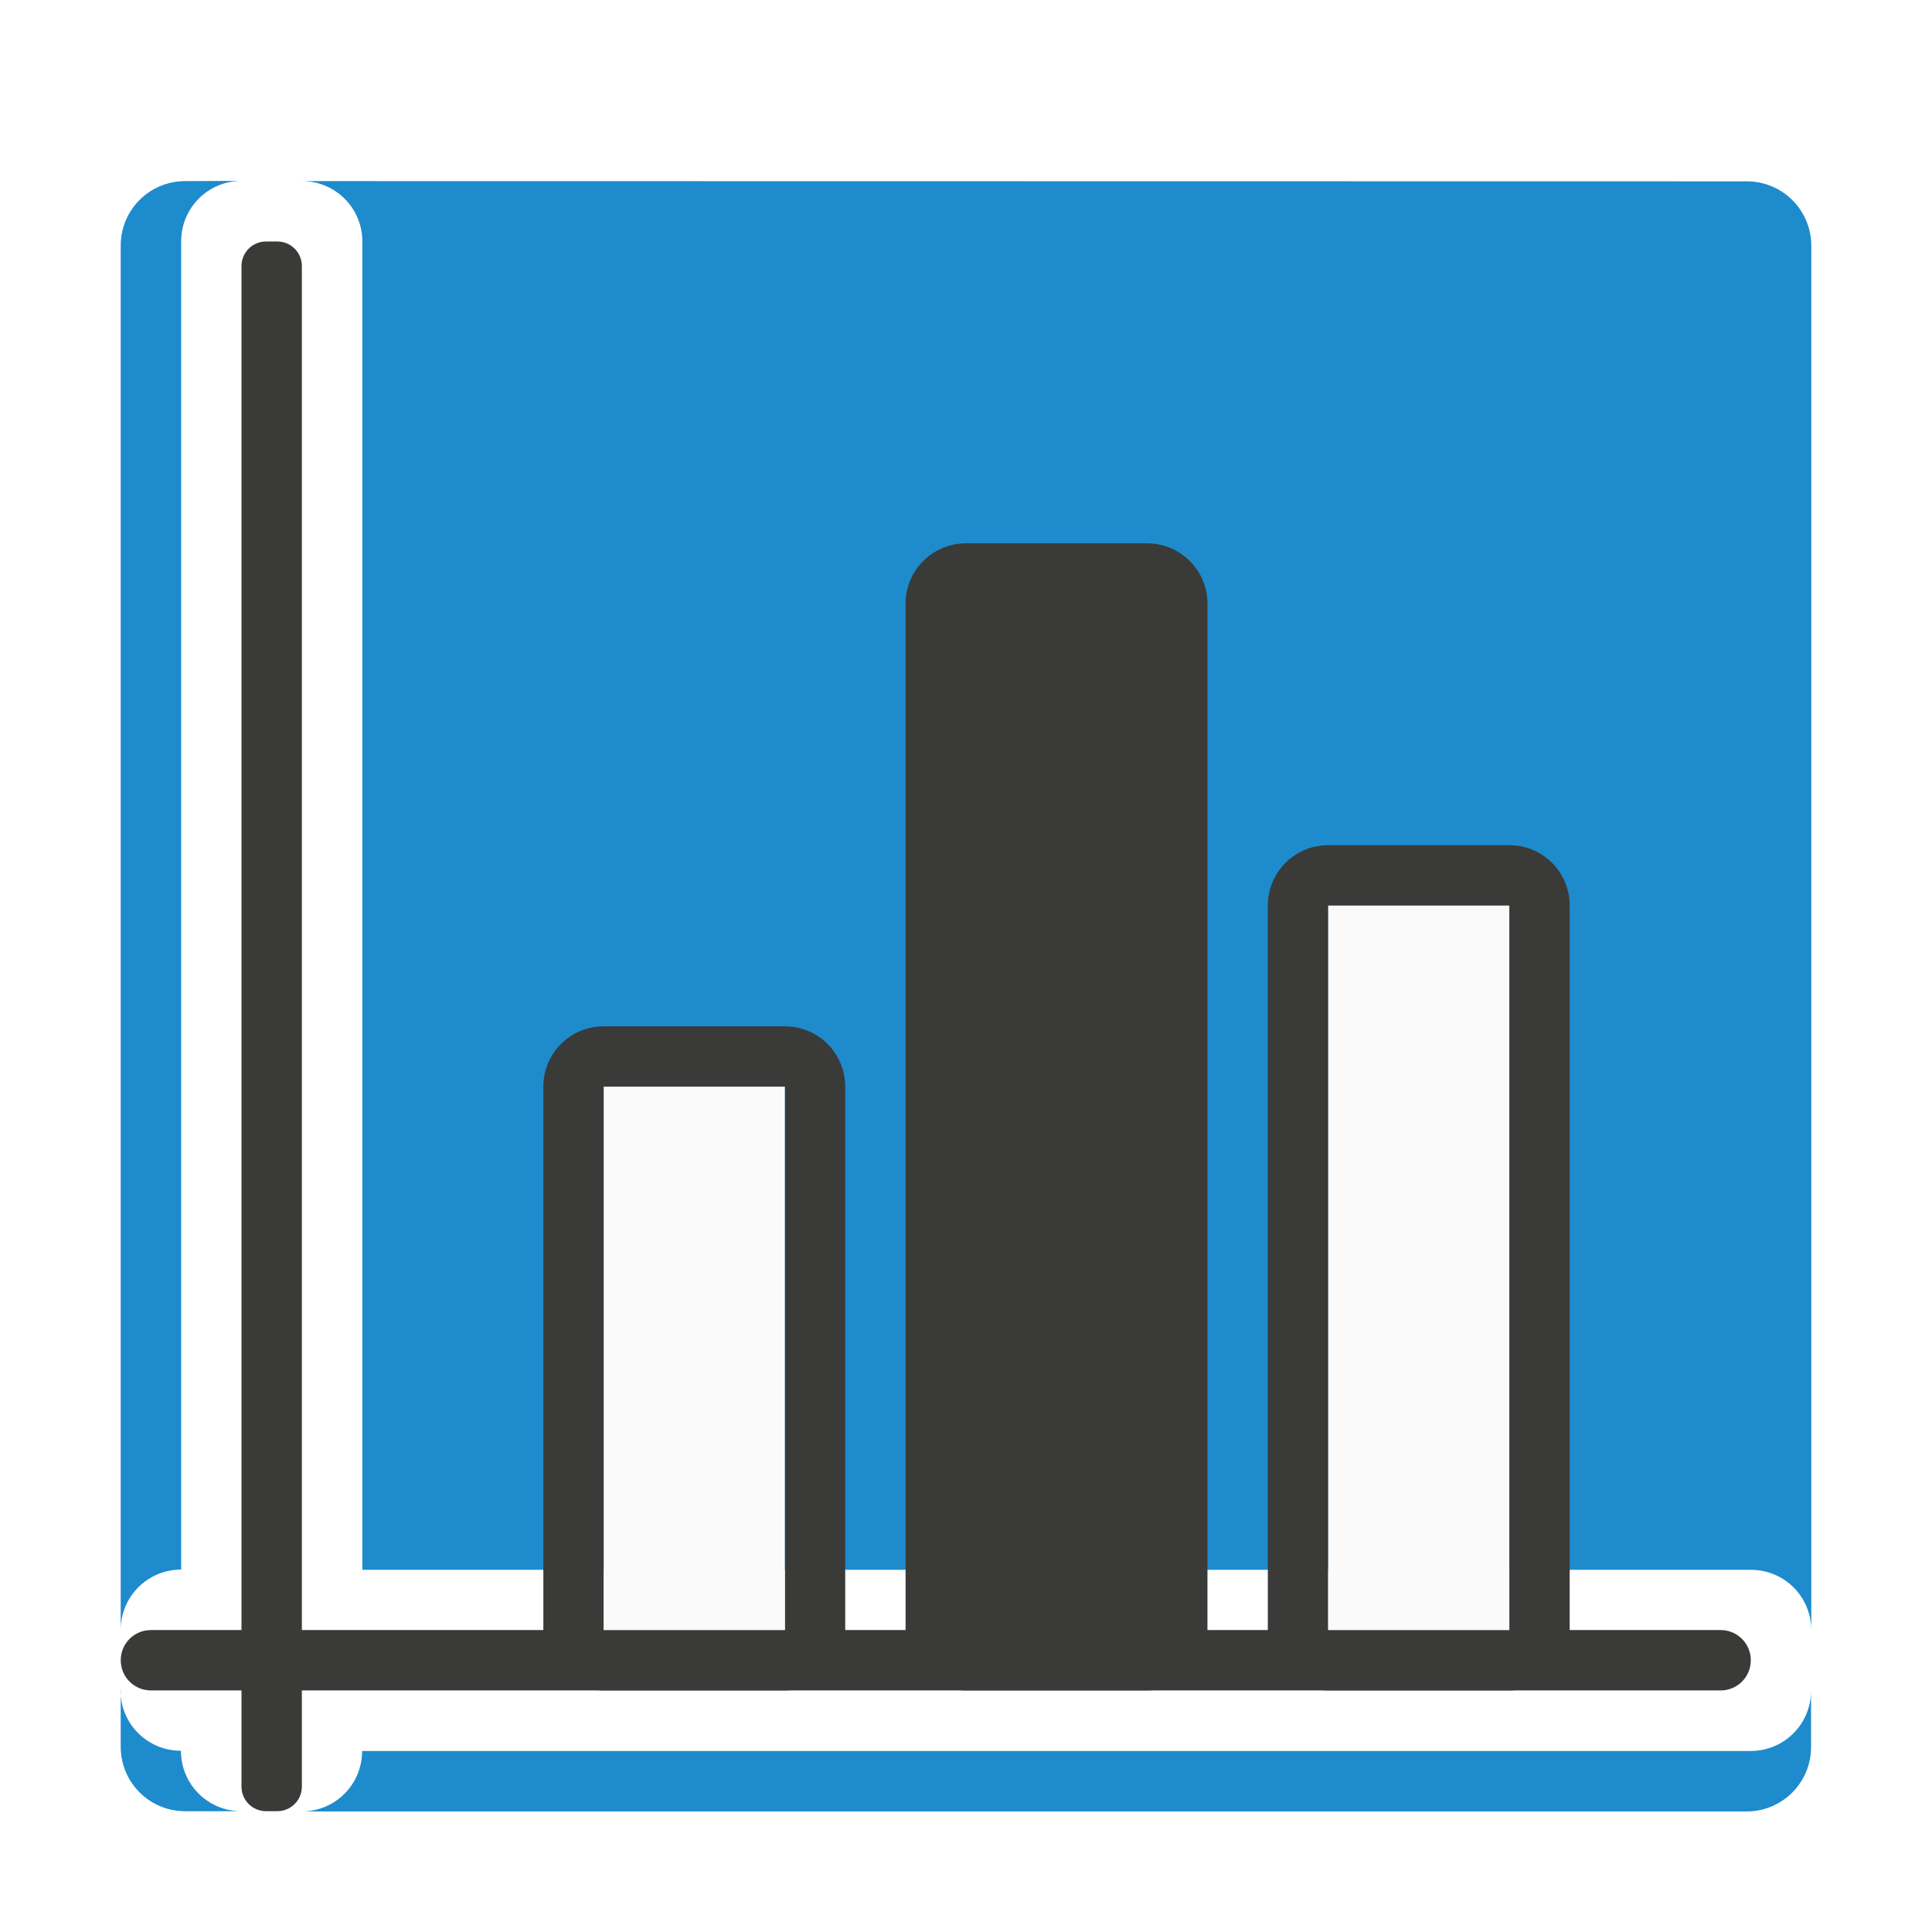
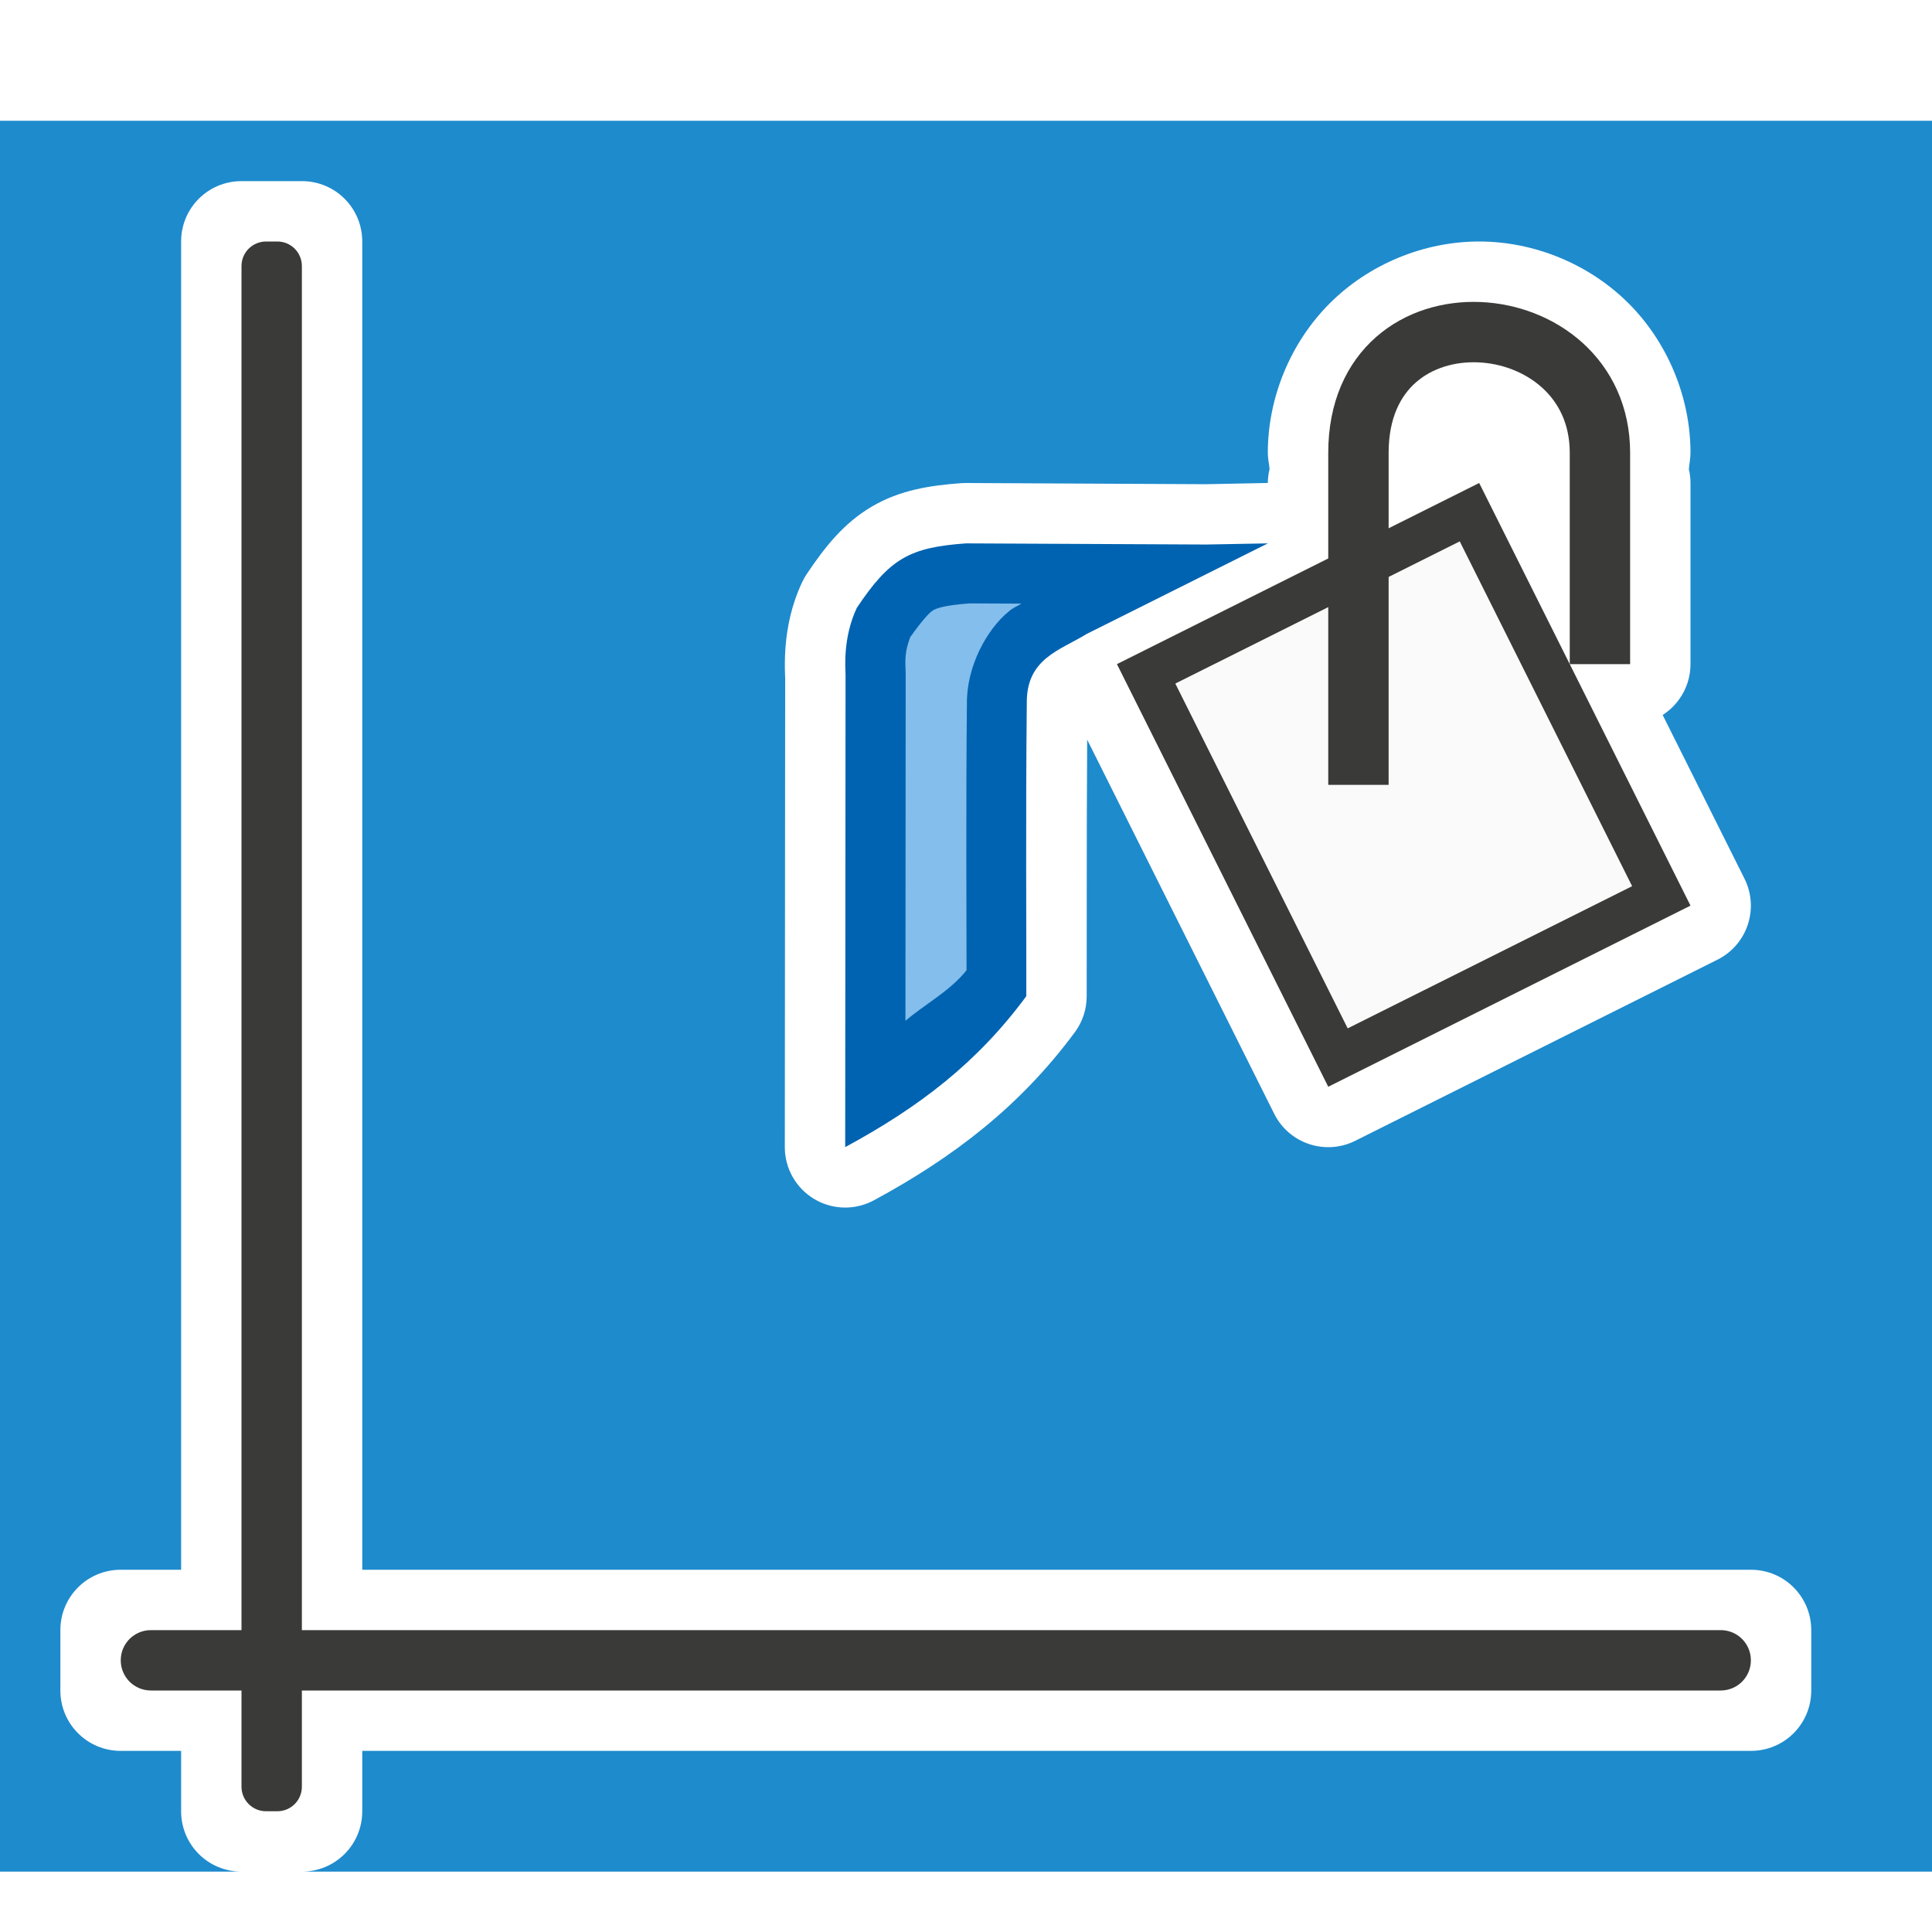
- <svg xmlns="http://www.w3.org/2000/svg" height="32" viewBox="0 0 8.467 8.467" width="32">
-   <g transform="translate(0 -288.5333)">
-     <path d="m.812 289.327c-.157 0-.283.126-.283.283v6.067c0-.147.118-.265.265-.265v-5.821c0-.147.118-.265.265-.265zm.511 0c.147 0 .265.118.265.265v5.821h6.085c.147 0 .265.118.265.265v-6.067c0-.157-.126-.283-.283-.283zm-.794 6.615v.246c0 .157.126.283.283.283h.246c-.147 0-.265-.118-.265-.265-.147 0-.265-.118-.265-.265zm7.408 0c0 .147-.118.265-.265.265h-6.085c0 .147-.118.265-.265.265h6.332c.157 0 .283-.126.283-.283z" fill="#1e8bcd" stroke-width=".265" />
-     <g fill="#3a3a38" transform="matrix(0 -.2645833 -.2645833 0 0 288.5333)">
-       <path d="m-29.593-5h25.186c.225 0 .407.181.407.407v.186c0 .225-.181.407-.407.407h-25.186c-.225 0-.407-.181-.407-.407v-.186c0-.225.181-.407.407-.407z" />
-       <path d="m-27.5-29c.277 0 .5.223.5.5v26c0 .277-.223.5-.5.5s-.5-.223-.5-.5v-26c0-.277.223-.5.5-.5z" />
+ <svg xmlns="http://www.w3.org/2000/svg" viewBox="0 0 32 32">
+   <path d="m0 2v29h4c-.554 0-1-.446-1-1v-1h-1c-.554 0-1-.446-1-1v-1c0-.554.446-1 1-1h1v-22c0-.554.446-1 1-1h1c.554 0 1 .446 1 1v22h23c.554 0 1 .446 1 1v1c0 .554-.446 1-1 1h-23v1c0 .554-.446 1-1 1h27v-29zm24.5 2c.916 0 1.827.377 2.475 1.025.648.648 1.025 1.558 1.025 2.475-0.0.091-.02.181-.027.271a1 1 0 0 1 .027.229v3a1 1 0 0 1 -.461.842l1.355 2.711a1 1 0 0 1 -.447 1.342l-6 3a1 1 0 0 1 -1.342-.447l-3.098-6.197c-.011 1.647-.005 3.405-.008 4.252a1 1 0 0 1 -.195.592c-.909 1.231-2.017 2.076-3.328 2.785a1 1 0 0 1 -1.477-.879l.006-7.795c.001.055-.017-.232.008-.518s.089-.654.273-1.045a1 1 0 0 1 .072-.129c.307-.46.624-.856 1.088-1.127.464-.271.959-.347 1.48-.385a1 1 0 0 1 .078-.002l3.967.02 1.008-.02a1 1 0 0 1 .02 0 1 1 0 0 1 .029-.23c-.007-.087-.029-.174-.029-.262a1 1 0 0 1 0-.008c0-.916.377-1.827 1.025-2.475.648-.648 1.558-1.025 2.475-1.025z" fill="#1e8bcd" />
+   <g fill="#3a3a38" transform="matrix(0 -1 -1 0 0 0)">
+     <path d="m-29.593-5h25.186c.225 0 .407.181.407.407v.186c0 .225-.181.407-.407.407h-25.186c-.225 0-.407-.181-.407-.407v-.186c0-.225.181-.407.407-.407z" />
+     <path d="m-27.5-29c.277 0 .5.223.5.5v26c0 .277-.223.5-.5.5s-.5-.223-.5-.5v-26c0-.277.223-.5.5-.5z" />
+   </g>
+   <g transform="matrix(1 0 0 -1 14 21)">
+     <g fill-rule="evenodd" transform="matrix(1 0 0 -1 0 16)">
+       <path d="m7 4-1.02.019-3.98-.019c-.932.067-1.261.247-1.809 1.069-.235.5-.188 1.006-.186 1.113l-.006 7.818c1.231-.666 2.188-1.4 3-2.5.003-.951-.012-2.988.008-4.853-.009-.743.556-.877.992-1.147z" fill="#0063b1" />
+       <path d="m2.061 4.994c-.393.03-.537.074-.607.115-.062.036-.193.184-.377.443-.037.098-.068.205-.076.305-.01.12-.004.139 0 .301 0.0.008 0.0.017 0 .025l-.004 5.725c.321-.276.735-.489 1.012-.838-.001-.62-.011-2.858.006-4.412-.007-.624.332-1.234.691-1.529.098-.081.125-.075.211-.131z" fill="#83beec" />
    </g>
-     <g transform="matrix(.2645833 0 0 .2645833 0 288.5333)">
-       <g fill="#3a3a38">
-         <path d="m10 17c-.554 0-1 .446-1 1v9c0 .554.446 1 1 1h3c.554 0 1-.446 1-1v-9c0-.554-.446-1-1-1zm0 1h3v9h-3z" />
-         <path d="m22 14c-.554 0-1 .446-1 1v12c0 .554.446 1 1 1h3c.554 0 1-.446 1-1v-12c0-.554-.446-1-1-1zm0 1h3v12h-3z" />
-         <path d="m16 9h3c.554 0 1 .446 1 1v17c0 .554-.446 1-1 1h-3c-.554 0-1-.446-1-1v-17c0-.554.446-1 1-1z" />
-       </g>
-       <g fill="#fafafa">
-         <path d="m22 15h3v12h-3z" />
-         <path d="m10 18h3v9h-3z" />
-       </g>
-     </g>
+     <path d="m10.5 13-6-3 3.5-7 6 3z" fill="#3a3a38" />
+     <path d="m10.178 3.967-4.711 2.355 2.855 5.711 4.711-2.355z" fill="#fafafa" transform="matrix(1 0 0 -1 0 16)" />
+     <path d="m8.5 8v5.5c0 2.828 4 2.5 4 0v-3.5" fill="none" stroke="#3a3a38" />
  </g>
</svg>
